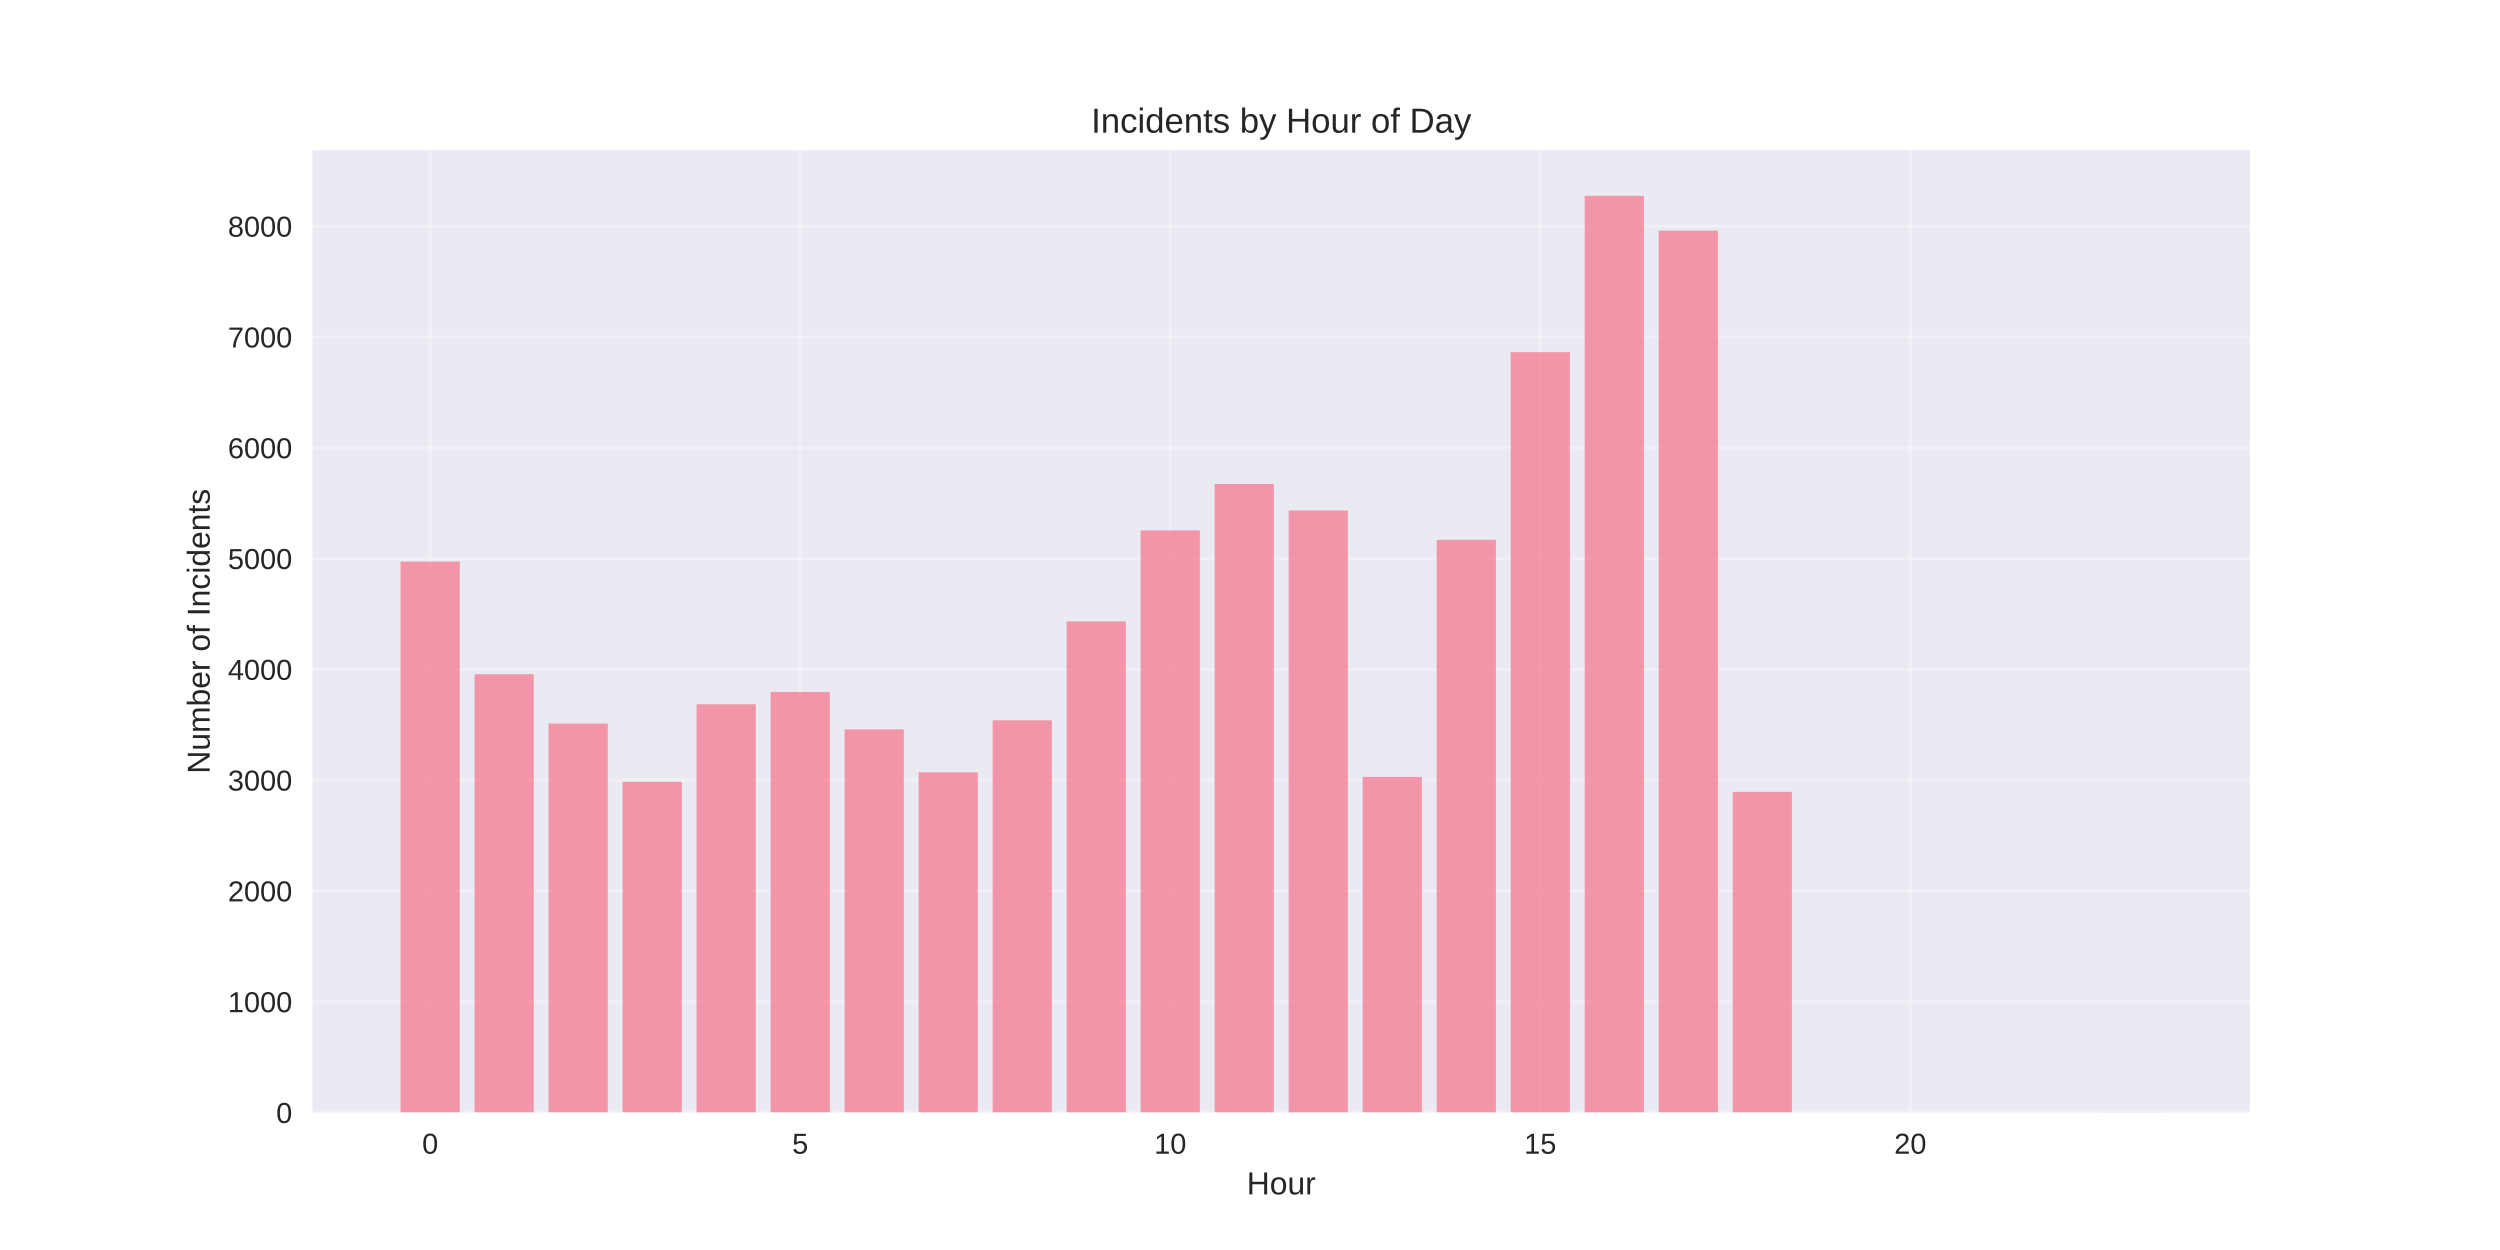
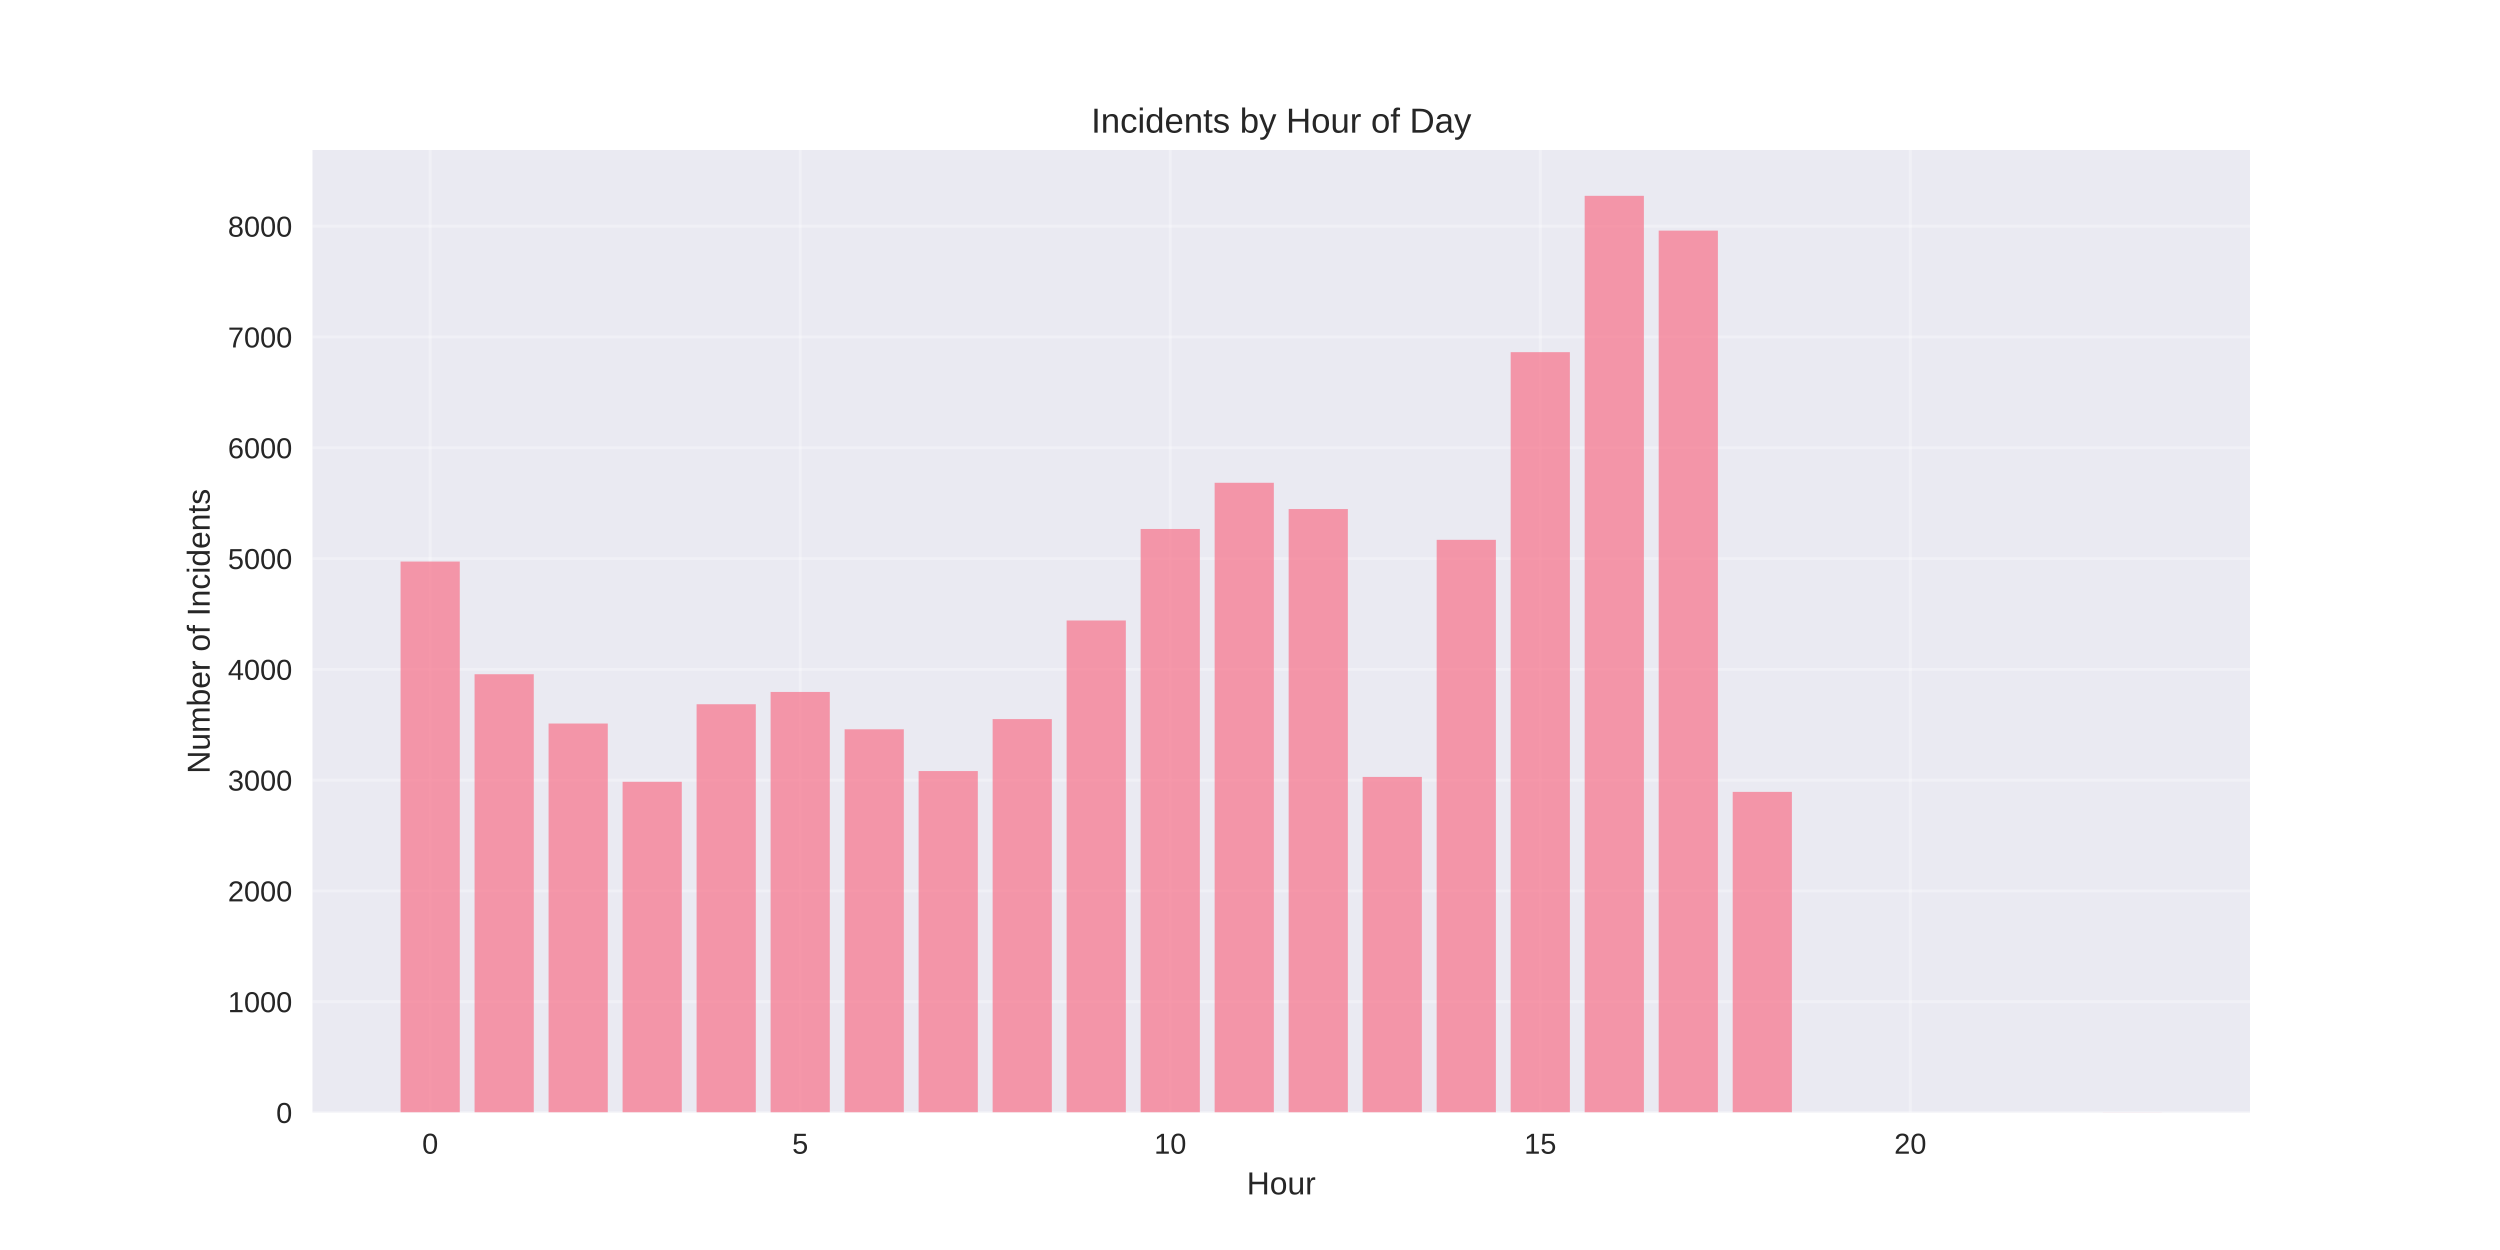
<svg xmlns="http://www.w3.org/2000/svg" width="864pt" height="432pt" viewBox="0 0 864 432" version="1.1">
  <defs>
    <style type="text/css">*{stroke-linejoin: round; stroke-linecap: butt}</style>
  </defs>
  <g id="figure_1">
    <g id="patch_1">
      <path d="M 0 432  L 864 432  L 864 0  L 0 0  z " style="fill: #ffffff" />
    </g>
    <g id="axes_1">
      <g id="patch_2">
        <path d="M 108 384.48  L 777.6 384.48  L 777.6 51.84  L 108 51.84  z " style="fill: #eaeaf2" />
      </g>
      <g id="matplotlib.axis_1">
        <g id="xtick_1">
          <g id="line2d_1">
-             <path d="M 148.667 384.48  L 148.667 51.84  " clip-path="url(#p7c85650665)" style="fill: none; stroke: #ffffff; stroke-opacity: 0.3; stroke-linecap: round" />
+             <path d="M 148.667 384.48  L 148.667 51.84  " clip-path="url(#p37f79d385c)" style="fill: none; stroke: #ffffff; stroke-opacity: 0.3; stroke-linecap: round" />
          </g>
          <g id="line2d_2" />
          <g id="text_1">
            <text style="fill: #262626; font: 10px 'Arial', 'Liberation Sans', 'DejaVu Sans', 'Bitstream Vera Sans', sans-serif; text-anchor: middle" x="148.667" y="398.727" transform="rotate(-0 148.6671 398.7269)">0</text>
          </g>
        </g>
        <g id="xtick_2">
          <g id="line2d_3">
-             <path d="M 276.551 384.48  L 276.551 51.84  " clip-path="url(#p7c85650665)" style="fill: none; stroke: #ffffff; stroke-opacity: 0.3; stroke-linecap: round" />
+             <path d="M 276.551 384.48  L 276.551 51.84  " clip-path="url(#p37f79d385c)" style="fill: none; stroke: #ffffff; stroke-opacity: 0.3; stroke-linecap: round" />
          </g>
          <g id="line2d_4" />
          <g id="text_2">
            <text style="fill: #262626; font: 10px 'Arial', 'Liberation Sans', 'DejaVu Sans', 'Bitstream Vera Sans', sans-serif; text-anchor: middle" x="276.551" y="398.727" transform="rotate(-0 276.551 398.7269)">5</text>
          </g>
        </g>
        <g id="xtick_3">
          <g id="line2d_5">
-             <path d="M 404.435 384.48  L 404.435 51.84  " clip-path="url(#p7c85650665)" style="fill: none; stroke: #ffffff; stroke-opacity: 0.3; stroke-linecap: round" />
+             <path d="M 404.435 384.48  L 404.435 51.84  " clip-path="url(#p37f79d385c)" style="fill: none; stroke: #ffffff; stroke-opacity: 0.3; stroke-linecap: round" />
          </g>
          <g id="line2d_6" />
          <g id="text_3">
            <text style="fill: #262626; font: 10px 'Arial', 'Liberation Sans', 'DejaVu Sans', 'Bitstream Vera Sans', sans-serif; text-anchor: middle" x="404.435" y="398.727" transform="rotate(-0 404.4348 398.7269)">10</text>
          </g>
        </g>
        <g id="xtick_4">
          <g id="line2d_7">
-             <path d="M 532.319 384.48  L 532.319 51.84  " clip-path="url(#p7c85650665)" style="fill: none; stroke: #ffffff; stroke-opacity: 0.3; stroke-linecap: round" />
+             <path d="M 532.319 384.48  L 532.319 51.84  " clip-path="url(#p37f79d385c)" style="fill: none; stroke: #ffffff; stroke-opacity: 0.3; stroke-linecap: round" />
          </g>
          <g id="line2d_8" />
          <g id="text_4">
            <text style="fill: #262626; font: 10px 'Arial', 'Liberation Sans', 'DejaVu Sans', 'Bitstream Vera Sans', sans-serif; text-anchor: middle" x="532.319" y="398.727" transform="rotate(-0 532.3187 398.7269)">15</text>
          </g>
        </g>
        <g id="xtick_5">
          <g id="line2d_9">
-             <path d="M 660.203 384.48  L 660.203 51.84  " clip-path="url(#p7c85650665)" style="fill: none; stroke: #ffffff; stroke-opacity: 0.3; stroke-linecap: round" />
+             <path d="M 660.203 384.48  L 660.203 51.84  " clip-path="url(#p37f79d385c)" style="fill: none; stroke: #ffffff; stroke-opacity: 0.3; stroke-linecap: round" />
          </g>
          <g id="line2d_10" />
          <g id="text_5">
            <text style="fill: #262626; font: 10px 'Arial', 'Liberation Sans', 'DejaVu Sans', 'Bitstream Vera Sans', sans-serif; text-anchor: middle" x="660.203" y="398.727" transform="rotate(-0 660.2026 398.7269)">20</text>
          </g>
        </g>
        <g id="text_6">
          <text style="fill: #262626; font: 11px 'Arial', 'Liberation Sans', 'DejaVu Sans', 'Bitstream Vera Sans', sans-serif; text-anchor: middle" x="442.8" y="412.773" transform="rotate(-0 442.8 412.7734)">Hour</text>
        </g>
      </g>
      <g id="matplotlib.axis_2">
        <g id="ytick_1">
          <g id="line2d_11">
-             <path d="M 108 384.48  L 777.6 384.48  " clip-path="url(#p7c85650665)" style="fill: none; stroke: #ffffff; stroke-opacity: 0.3; stroke-linecap: round" />
+             <path d="M 108 384.48  L 777.6 384.48  " clip-path="url(#p37f79d385c)" style="fill: none; stroke: #ffffff; stroke-opacity: 0.3; stroke-linecap: round" />
          </g>
          <g id="line2d_12" />
          <g id="text_7">
            <text style="fill: #262626; font: 10px 'Arial', 'Liberation Sans', 'DejaVu Sans', 'Bitstream Vera Sans', sans-serif; text-anchor: end" x="101" y="388.103" transform="rotate(-0 101 388.1034)">0</text>
          </g>
        </g>
        <g id="ytick_2">
          <g id="line2d_13">
-             <path d="M 108 346.191  L 777.6 346.191  " clip-path="url(#p7c85650665)" style="fill: none; stroke: #ffffff; stroke-opacity: 0.3; stroke-linecap: round" />
+             <path d="M 108 346.191  L 777.6 346.191  " clip-path="url(#p37f79d385c)" style="fill: none; stroke: #ffffff; stroke-opacity: 0.3; stroke-linecap: round" />
          </g>
          <g id="line2d_14" />
          <g id="text_8">
            <text style="fill: #262626; font: 10px 'Arial', 'Liberation Sans', 'DejaVu Sans', 'Bitstream Vera Sans', sans-serif; text-anchor: end" x="101" y="349.815" transform="rotate(-0 101 349.8148)">1000</text>
          </g>
        </g>
        <g id="ytick_3">
          <g id="line2d_15">
-             <path d="M 108 307.903  L 777.6 307.903  " clip-path="url(#p7c85650665)" style="fill: none; stroke: #ffffff; stroke-opacity: 0.3; stroke-linecap: round" />
+             <path d="M 108 307.903  L 777.6 307.903  " clip-path="url(#p37f79d385c)" style="fill: none; stroke: #ffffff; stroke-opacity: 0.3; stroke-linecap: round" />
          </g>
          <g id="line2d_16" />
          <g id="text_9">
            <text style="fill: #262626; font: 10px 'Arial', 'Liberation Sans', 'DejaVu Sans', 'Bitstream Vera Sans', sans-serif; text-anchor: end" x="101" y="311.526" transform="rotate(-0 101 311.5262)">2000</text>
          </g>
        </g>
        <g id="ytick_4">
          <g id="line2d_17">
-             <path d="M 108 269.614  L 777.6 269.614  " clip-path="url(#p7c85650665)" style="fill: none; stroke: #ffffff; stroke-opacity: 0.3; stroke-linecap: round" />
+             <path d="M 108 269.614  L 777.6 269.614  " clip-path="url(#p37f79d385c)" style="fill: none; stroke: #ffffff; stroke-opacity: 0.3; stroke-linecap: round" />
          </g>
          <g id="line2d_18" />
          <g id="text_10">
            <text style="fill: #262626; font: 10px 'Arial', 'Liberation Sans', 'DejaVu Sans', 'Bitstream Vera Sans', sans-serif; text-anchor: end" x="101" y="273.238" transform="rotate(-0 101 273.2376)">3000</text>
          </g>
        </g>
        <g id="ytick_5">
          <g id="line2d_19">
-             <path d="M 108 231.326  L 777.6 231.326  " clip-path="url(#p7c85650665)" style="fill: none; stroke: #ffffff; stroke-opacity: 0.3; stroke-linecap: round" />
+             <path d="M 108 231.326  L 777.6 231.326  " clip-path="url(#p37f79d385c)" style="fill: none; stroke: #ffffff; stroke-opacity: 0.3; stroke-linecap: round" />
          </g>
          <g id="line2d_20" />
          <g id="text_11">
            <text style="fill: #262626; font: 10px 'Arial', 'Liberation Sans', 'DejaVu Sans', 'Bitstream Vera Sans', sans-serif; text-anchor: end" x="101" y="234.949" transform="rotate(-0 101 234.949)">4000</text>
          </g>
        </g>
        <g id="ytick_6">
          <g id="line2d_21">
-             <path d="M 108 193.037  L 777.6 193.037  " clip-path="url(#p7c85650665)" style="fill: none; stroke: #ffffff; stroke-opacity: 0.3; stroke-linecap: round" />
+             <path d="M 108 193.037  L 777.6 193.037  " clip-path="url(#p37f79d385c)" style="fill: none; stroke: #ffffff; stroke-opacity: 0.3; stroke-linecap: round" />
          </g>
          <g id="line2d_22" />
          <g id="text_12">
            <text style="fill: #262626; font: 10px 'Arial', 'Liberation Sans', 'DejaVu Sans', 'Bitstream Vera Sans', sans-serif; text-anchor: end" x="101" y="196.66" transform="rotate(-0 101 196.6604)">5000</text>
          </g>
        </g>
        <g id="ytick_7">
          <g id="line2d_23">
-             <path d="M 108 154.748  L 777.6 154.748  " clip-path="url(#p7c85650665)" style="fill: none; stroke: #ffffff; stroke-opacity: 0.3; stroke-linecap: round" />
+             <path d="M 108 154.748  L 777.6 154.748  " clip-path="url(#p37f79d385c)" style="fill: none; stroke: #ffffff; stroke-opacity: 0.3; stroke-linecap: round" />
          </g>
          <g id="line2d_24" />
          <g id="text_13">
            <text style="fill: #262626; font: 10px 'Arial', 'Liberation Sans', 'DejaVu Sans', 'Bitstream Vera Sans', sans-serif; text-anchor: end" x="101" y="158.372" transform="rotate(-0 101 158.3717)">6000</text>
          </g>
        </g>
        <g id="ytick_8">
          <g id="line2d_25">
-             <path d="M 108 116.46  L 777.6 116.46  " clip-path="url(#p7c85650665)" style="fill: none; stroke: #ffffff; stroke-opacity: 0.3; stroke-linecap: round" />
+             <path d="M 108 116.46  L 777.6 116.46  " clip-path="url(#p37f79d385c)" style="fill: none; stroke: #ffffff; stroke-opacity: 0.3; stroke-linecap: round" />
          </g>
          <g id="line2d_26" />
          <g id="text_14">
            <text style="fill: #262626; font: 10px 'Arial', 'Liberation Sans', 'DejaVu Sans', 'Bitstream Vera Sans', sans-serif; text-anchor: end" x="101" y="120.083" transform="rotate(-0 101 120.0831)">7000</text>
          </g>
        </g>
        <g id="ytick_9">
          <g id="line2d_27">
-             <path d="M 108 78.171  L 777.6 78.171  " clip-path="url(#p7c85650665)" style="fill: none; stroke: #ffffff; stroke-opacity: 0.3; stroke-linecap: round" />
+             <path d="M 108 78.171  L 777.6 78.171  " clip-path="url(#p37f79d385c)" style="fill: none; stroke: #ffffff; stroke-opacity: 0.3; stroke-linecap: round" />
          </g>
          <g id="line2d_28" />
          <g id="text_15">
            <text style="fill: #262626; font: 10px 'Arial', 'Liberation Sans', 'DejaVu Sans', 'Bitstream Vera Sans', sans-serif; text-anchor: end" x="101" y="81.795" transform="rotate(-0 101 81.79452)">8000</text>
          </g>
        </g>
        <g id="text_16">
          <text style="fill: #262626; font: 11px 'Arial', 'Liberation Sans', 'DejaVu Sans', 'Bitstream Vera Sans', sans-serif; text-anchor: middle" x="72.474" y="218.16" transform="rotate(-90 72.47375 218.16)">Number of Incidents</text>
        </g>
      </g>
      <g id="patch_3">
-         <path d="M 138.436 384.48  L 158.898 384.48  L 158.898 194.071  L 138.436 194.071  z " clip-path="url(#p7c85650665)" style="fill: #f77189; opacity: 0.7" />
+         <path d="M 138.436 384.48  L 158.898 384.48  L 158.898 194.071  L 138.436 194.071  z " clip-path="url(#p37f79d385c)" style="fill: #f77189; opacity: 0.7" />
      </g>
      <g id="patch_4">
-         <path d="M 164.013 384.48  L 184.475 384.48  L 184.475 233.01  L 164.013 233.01  z " clip-path="url(#p7c85650665)" style="fill: #f77189; opacity: 0.7" />
+         <path d="M 164.013 384.48  L 184.475 384.48  L 184.475 233.01  L 164.013 233.01  z " clip-path="url(#p37f79d385c)" style="fill: #f77189; opacity: 0.7" />
      </g>
      <g id="patch_5">
-         <path d="M 189.59 384.48  L 210.051 384.48  L 210.051 250.049  L 189.59 250.049  z " clip-path="url(#p7c85650665)" style="fill: #f77189; opacity: 0.7" />
+         <path d="M 189.59 384.48  L 210.051 384.48  L 210.051 250.049  L 189.59 250.049  z " clip-path="url(#p37f79d385c)" style="fill: #f77189; opacity: 0.7" />
      </g>
      <g id="patch_6">
-         <path d="M 215.167 384.48  L 235.628 384.48  L 235.628 270.188  L 215.167 270.188  z " clip-path="url(#p7c85650665)" style="fill: #f77189; opacity: 0.7" />
+         <path d="M 215.167 384.48  L 235.628 384.48  L 235.628 270.188  L 215.167 270.188  z " clip-path="url(#p37f79d385c)" style="fill: #f77189; opacity: 0.7" />
      </g>
      <g id="patch_7">
-         <path d="M 240.743 384.48  L 261.205 384.48  L 261.205 243.386  L 240.743 243.386  z " clip-path="url(#p7c85650665)" style="fill: #f77189; opacity: 0.7" />
+         <path d="M 240.743 384.48  L 261.205 384.48  L 261.205 243.386  L 240.743 243.386  z " clip-path="url(#p37f79d385c)" style="fill: #f77189; opacity: 0.7" />
      </g>
      <g id="patch_8">
-         <path d="M 266.32 384.48  L 286.782 384.48  L 286.782 239.136  L 266.32 239.136  z " clip-path="url(#p7c85650665)" style="fill: #f77189; opacity: 0.7" />
+         <path d="M 266.32 384.48  L 286.782 384.48  L 286.782 239.136  L 266.32 239.136  z " clip-path="url(#p37f79d385c)" style="fill: #f77189; opacity: 0.7" />
      </g>
      <g id="patch_9">
-         <path d="M 291.897 384.48  L 312.358 384.48  L 312.358 252.078  L 291.897 252.078  z " clip-path="url(#p7c85650665)" style="fill: #f77189; opacity: 0.7" />
+         <path d="M 291.897 384.48  L 312.358 384.48  L 312.358 252.04  L 291.897 252.04  z " clip-path="url(#p37f79d385c)" style="fill: #f77189; opacity: 0.7" />
      </g>
      <g id="patch_10">
-         <path d="M 317.474 384.48  L 337.935 384.48  L 337.935 266.934  L 317.474 266.934  z " clip-path="url(#p7c85650665)" style="fill: #f77189; opacity: 0.7" />
+         <path d="M 317.474 384.48  L 337.935 384.48  L 337.935 266.474  L 317.474 266.474  z " clip-path="url(#p37f79d385c)" style="fill: #f77189; opacity: 0.7" />
      </g>
      <g id="patch_11">
-         <path d="M 343.051 384.48  L 363.512 384.48  L 363.512 248.938  L 343.051 248.938  z " clip-path="url(#p7c85650665)" style="fill: #f77189; opacity: 0.7" />
+         <path d="M 343.051 384.48  L 363.512 384.48  L 363.512 248.517  L 343.051 248.517  z " clip-path="url(#p37f79d385c)" style="fill: #f77189; opacity: 0.7" />
      </g>
      <g id="patch_12">
-         <path d="M 368.627 384.48  L 389.089 384.48  L 389.089 214.747  L 368.627 214.747  z " clip-path="url(#p7c85650665)" style="fill: #f77189; opacity: 0.7" />
+         <path d="M 368.627 384.48  L 389.089 384.48  L 389.089 214.44  L 368.627 214.44  z " clip-path="url(#p37f79d385c)" style="fill: #f77189; opacity: 0.7" />
      </g>
      <g id="patch_13">
-         <path d="M 394.204 384.48  L 414.666 384.48  L 414.666 183.312  L 394.204 183.312  z " clip-path="url(#p7c85650665)" style="fill: #f77189; opacity: 0.7" />
+         <path d="M 394.204 384.48  L 414.666 384.48  L 414.666 182.814  L 394.204 182.814  z " clip-path="url(#p37f79d385c)" style="fill: #f77189; opacity: 0.7" />
      </g>
      <g id="patch_14">
-         <path d="M 419.781 384.48  L 440.242 384.48  L 440.242 167.269  L 419.781 167.269  z " clip-path="url(#p7c85650665)" style="fill: #f77189; opacity: 0.7" />
+         <path d="M 419.781 384.48  L 440.242 384.48  L 440.242 166.848  L 419.781 166.848  z " clip-path="url(#p37f79d385c)" style="fill: #f77189; opacity: 0.7" />
      </g>
      <g id="patch_15">
-         <path d="M 445.358 384.48  L 465.819 384.48  L 465.819 176.42  L 445.358 176.42  z " clip-path="url(#p7c85650665)" style="fill: #f77189; opacity: 0.7" />
+         <path d="M 445.358 384.48  L 465.819 384.48  L 465.819 175.922  L 445.358 175.922  z " clip-path="url(#p37f79d385c)" style="fill: #f77189; opacity: 0.7" />
      </g>
      <g id="patch_16">
-         <path d="M 470.934 384.48  L 491.396 384.48  L 491.396 268.504  L 470.934 268.504  z " clip-path="url(#p7c85650665)" style="fill: #f77189; opacity: 0.7" />
+         <path d="M 470.934 384.48  L 491.396 384.48  L 491.396 268.504  L 470.934 268.504  z " clip-path="url(#p37f79d385c)" style="fill: #f77189; opacity: 0.7" />
      </g>
      <g id="patch_17">
-         <path d="M 496.511 384.48  L 516.973 384.48  L 516.973 186.566  L 496.511 186.566  z " clip-path="url(#p7c85650665)" style="fill: #f77189; opacity: 0.7" />
+         <path d="M 496.511 384.48  L 516.973 384.48  L 516.973 186.566  L 496.511 186.566  z " clip-path="url(#p37f79d385c)" style="fill: #f77189; opacity: 0.7" />
      </g>
      <g id="patch_18">
-         <path d="M 522.088 384.48  L 542.549 384.48  L 542.549 121.705  L 522.088 121.705  z " clip-path="url(#p7c85650665)" style="fill: #f77189; opacity: 0.7" />
+         <path d="M 522.088 384.48  L 542.549 384.48  L 542.549 121.705  L 522.088 121.705  z " clip-path="url(#p37f79d385c)" style="fill: #f77189; opacity: 0.7" />
      </g>
      <g id="patch_19">
-         <path d="M 547.665 384.48  L 568.126 384.48  L 568.126 67.68  L 547.665 67.68  z " clip-path="url(#p7c85650665)" style="fill: #f77189; opacity: 0.7" />
+         <path d="M 547.665 384.48  L 568.126 384.48  L 568.126 67.68  L 547.665 67.68  z " clip-path="url(#p37f79d385c)" style="fill: #f77189; opacity: 0.7" />
      </g>
      <g id="patch_20">
-         <path d="M 573.242 384.48  L 593.703 384.48  L 593.703 79.703  L 573.242 79.703  z " clip-path="url(#p7c85650665)" style="fill: #f77189; opacity: 0.7" />
+         <path d="M 573.242 384.48  L 593.703 384.48  L 593.703 79.703  L 573.242 79.703  z " clip-path="url(#p37f79d385c)" style="fill: #f77189; opacity: 0.7" />
      </g>
      <g id="patch_21">
-         <path d="M 598.818 384.48  L 619.28 384.48  L 619.28 273.673  L 598.818 273.673  z " clip-path="url(#p7c85650665)" style="fill: #f77189; opacity: 0.7" />
+         <path d="M 598.818 384.48  L 619.28 384.48  L 619.28 273.673  L 598.818 273.673  z " clip-path="url(#p37f79d385c)" style="fill: #f77189; opacity: 0.7" />
      </g>
      <g id="patch_22">
-         <path d="M 726.702 384.48  L 747.164 384.48  L 747.164 384.442  L 726.702 384.442  z " clip-path="url(#p7c85650665)" style="fill: #f77189; opacity: 0.7" />
+         <path d="M 726.702 384.48  L 747.164 384.48  L 747.164 384.442  L 726.702 384.442  z " clip-path="url(#p37f79d385c)" style="fill: #f77189; opacity: 0.7" />
      </g>
      <g id="patch_23">
        <path d="M 108 384.48  L 108 51.84  " style="fill: none" />
      </g>
      <g id="patch_24">
        <path d="M 777.6 384.48  L 777.6 51.84  " style="fill: none" />
      </g>
      <g id="patch_25">
        <path d="M 108 384.48  L 777.6 384.48  " style="fill: none" />
      </g>
      <g id="patch_26">
        <path d="M 108 51.84  L 777.6 51.84  " style="fill: none" />
      </g>
      <g id="text_17">
        <text style="fill: #262626; font: 12px 'Arial', 'Liberation Sans', 'DejaVu Sans', 'Bitstream Vera Sans', sans-serif; text-anchor: middle" x="442.8" y="45.84" transform="rotate(-0 442.8 45.84)">Incidents by Hour of Day</text>
      </g>
    </g>
  </g>
  <defs>
-     <clipPath id="p7c85650665">
+     <clipPath id="p37f79d385c">
      <rect x="108" y="51.84" width="669.6" height="332.64" />
    </clipPath>
  </defs>
</svg>
